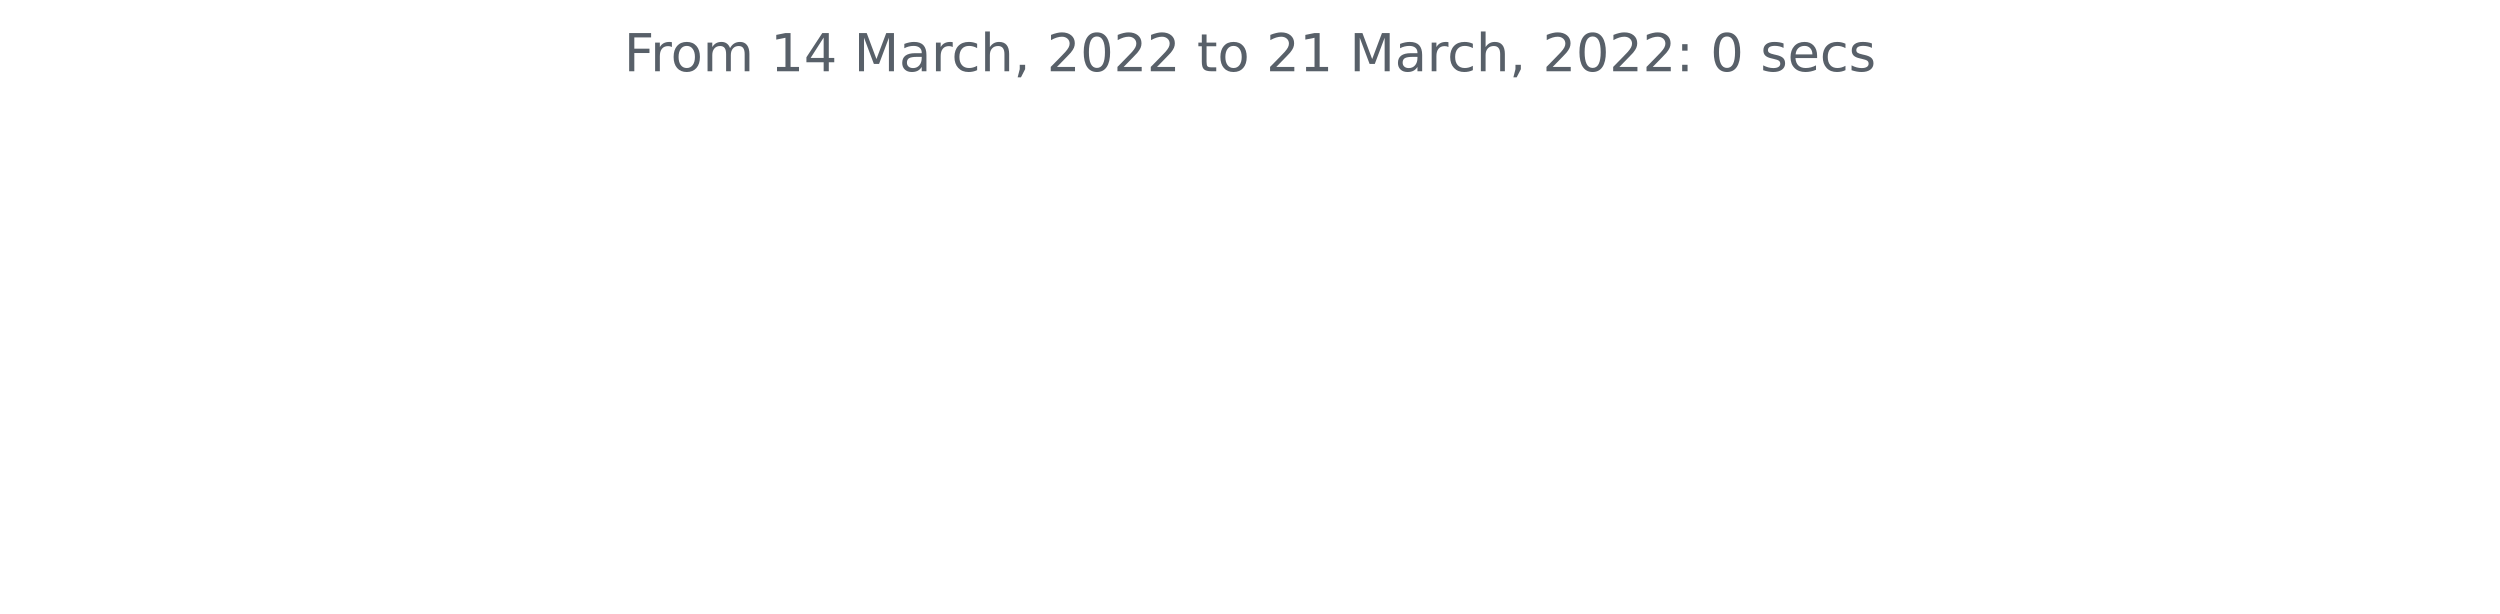
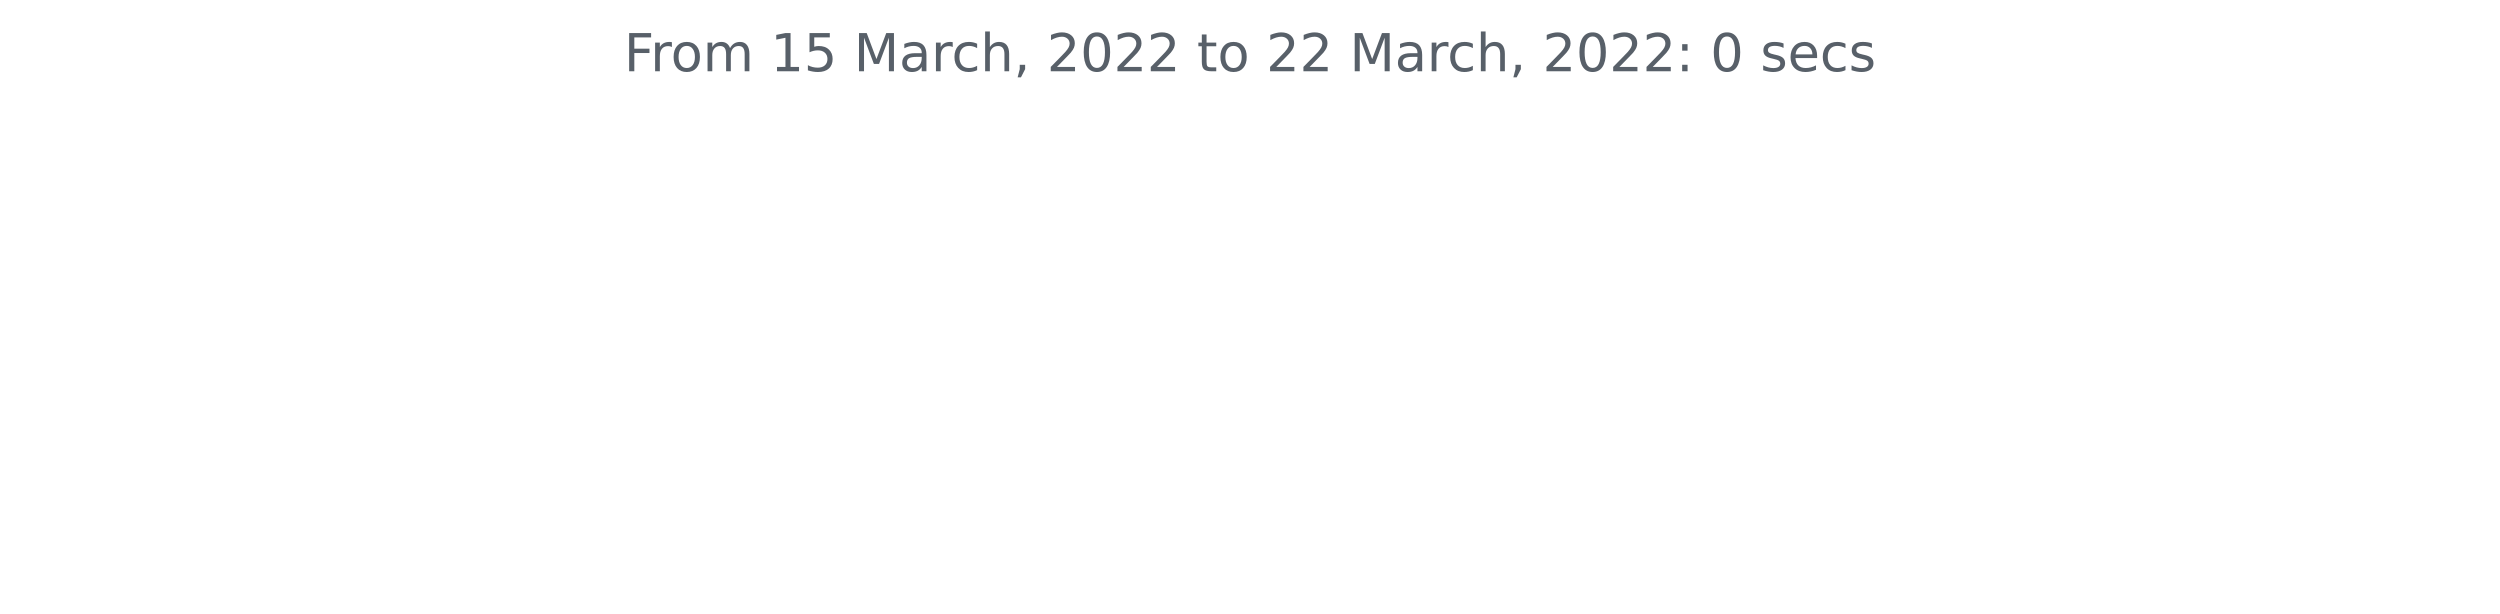
<svg xmlns="http://www.w3.org/2000/svg" xmlns:xlink="http://www.w3.org/1999/xlink" width="572.4pt" height="140.398pt" viewBox="0 0 572.4 140.398" version="1.1">
  <defs>
    <style type="text/css">*{stroke-linejoin: round; stroke-linecap: butt}</style>
  </defs>
  <g id="figure_1">
    <g id="patch_1">
      <path d="M 0 140.398  L 572.4 140.398  L 572.4 0  L 0 0  L 0 140.398  z " style="fill: none" />
    </g>
    <g id="axes_1">
      <g id="matplotlib.axis_1" />
      <g id="matplotlib.axis_2" />
      <g id="text_1">
        <g style="fill: #586069" transform="translate(142.8731 16.31812)scale(0.12 -0.12)">
          <defs>
            <path id="DejaVuSans-46" d="M 628 4666  L 3309 4666  L 3309 4134  L 1259 4134  L 1259 2759  L 3109 2759  L 3109 2228  L 1259 2228  L 1259 0  L 628 0  L 628 4666  z " transform="scale(0.015625)" />
            <path id="DejaVuSans-72" d="M 2631 2963  Q 2534 3019 2420 3045  Q 2306 3072 2169 3072  Q 1681 3072 1420 2755  Q 1159 2438 1159 1844  L 1159 0  L 581 0  L 581 3500  L 1159 3500  L 1159 2956  Q 1341 3275 1631 3429  Q 1922 3584 2338 3584  Q 2397 3584 2469 3576  Q 2541 3569 2628 3553  L 2631 2963  z " transform="scale(0.015625)" />
            <path id="DejaVuSans-6f" d="M 1959 3097  Q 1497 3097 1228 2736  Q 959 2375 959 1747  Q 959 1119 1226 758  Q 1494 397 1959 397  Q 2419 397 2687 759  Q 2956 1122 2956 1747  Q 2956 2369 2687 2733  Q 2419 3097 1959 3097  z M 1959 3584  Q 2709 3584 3137 3096  Q 3566 2609 3566 1747  Q 3566 888 3137 398  Q 2709 -91 1959 -91  Q 1206 -91 779 398  Q 353 888 353 1747  Q 353 2609 779 3096  Q 1206 3584 1959 3584  z " transform="scale(0.015625)" />
            <path id="DejaVuSans-6d" d="M 3328 2828  Q 3544 3216 3844 3400  Q 4144 3584 4550 3584  Q 5097 3584 5394 3201  Q 5691 2819 5691 2113  L 5691 0  L 5113 0  L 5113 2094  Q 5113 2597 4934 2840  Q 4756 3084 4391 3084  Q 3944 3084 3684 2787  Q 3425 2491 3425 1978  L 3425 0  L 2847 0  L 2847 2094  Q 2847 2600 2669 2842  Q 2491 3084 2119 3084  Q 1678 3084 1418 2786  Q 1159 2488 1159 1978  L 1159 0  L 581 0  L 581 3500  L 1159 3500  L 1159 2956  Q 1356 3278 1631 3431  Q 1906 3584 2284 3584  Q 2666 3584 2933 3390  Q 3200 3197 3328 2828  z " transform="scale(0.015625)" />
            <path id="DejaVuSans-20" transform="scale(0.015625)" />
            <path id="DejaVuSans-31" d="M 794 531  L 1825 531  L 1825 4091  L 703 3866  L 703 4441  L 1819 4666  L 2450 4666  L 2450 531  L 3481 531  L 3481 0  L 794 0  L 794 531  z " transform="scale(0.015625)" />
-             <path id="DejaVuSans-34" d="M 2419 4116  L 825 1625  L 2419 1625  L 2419 4116  z M 2253 4666  L 3047 4666  L 3047 1625  L 3713 1625  L 3713 1100  L 3047 1100  L 3047 0  L 2419 0  L 2419 1100  L 313 1100  L 313 1709  L 2253 4666  z " transform="scale(0.015625)" />
+             <path id="DejaVuSans-35" d="M 691 4666  L 3169 4666  L 3169 4134  L 1269 4134  L 1269 2991  Q 1406 3038 1543 3061  Q 1681 3084 1819 3084  Q 2600 3084 3056 2656  Q 3513 2228 3513 1497  Q 3513 744 3044 326  Q 2575 -91 1722 -91  Q 1428 -91 1123 -41  Q 819 9 494 109  L 494 744  Q 775 591 1075 516  Q 1375 441 1709 441  Q 2250 441 2565 725  Q 2881 1009 2881 1497  Q 2881 1984 2565 2268  Q 2250 2553 1709 2553  Q 1456 2553 1204 2497  Q 953 2441 691 2322  L 691 4666  z " transform="scale(0.015625)" />
            <path id="DejaVuSans-4d" d="M 628 4666  L 1569 4666  L 2759 1491  L 3956 4666  L 4897 4666  L 4897 0  L 4281 0  L 4281 4097  L 3078 897  L 2444 897  L 1241 4097  L 1241 0  L 628 0  L 628 4666  z " transform="scale(0.015625)" />
            <path id="DejaVuSans-61" d="M 2194 1759  Q 1497 1759 1228 1600  Q 959 1441 959 1056  Q 959 750 1161 570  Q 1363 391 1709 391  Q 2188 391 2477 730  Q 2766 1069 2766 1631  L 2766 1759  L 2194 1759  z M 3341 1997  L 3341 0  L 2766 0  L 2766 531  Q 2569 213 2275 61  Q 1981 -91 1556 -91  Q 1019 -91 701 211  Q 384 513 384 1019  Q 384 1609 779 1909  Q 1175 2209 1959 2209  L 2766 2209  L 2766 2266  Q 2766 2663 2505 2880  Q 2244 3097 1772 3097  Q 1472 3097 1187 3025  Q 903 2953 641 2809  L 641 3341  Q 956 3463 1253 3523  Q 1550 3584 1831 3584  Q 2591 3584 2966 3190  Q 3341 2797 3341 1997  z " transform="scale(0.015625)" />
            <path id="DejaVuSans-63" d="M 3122 3366  L 3122 2828  Q 2878 2963 2633 3030  Q 2388 3097 2138 3097  Q 1578 3097 1268 2742  Q 959 2388 959 1747  Q 959 1106 1268 751  Q 1578 397 2138 397  Q 2388 397 2633 464  Q 2878 531 3122 666  L 3122 134  Q 2881 22 2623 -34  Q 2366 -91 2075 -91  Q 1284 -91 818 406  Q 353 903 353 1747  Q 353 2603 823 3093  Q 1294 3584 2113 3584  Q 2378 3584 2631 3529  Q 2884 3475 3122 3366  z " transform="scale(0.015625)" />
            <path id="DejaVuSans-68" d="M 3513 2113  L 3513 0  L 2938 0  L 2938 2094  Q 2938 2591 2744 2837  Q 2550 3084 2163 3084  Q 1697 3084 1428 2787  Q 1159 2491 1159 1978  L 1159 0  L 581 0  L 581 4863  L 1159 4863  L 1159 2956  Q 1366 3272 1645 3428  Q 1925 3584 2291 3584  Q 2894 3584 3203 3211  Q 3513 2838 3513 2113  z " transform="scale(0.015625)" />
            <path id="DejaVuSans-2c" d="M 750 794  L 1409 794  L 1409 256  L 897 -744  L 494 -744  L 750 256  L 750 794  z " transform="scale(0.015625)" />
            <path id="DejaVuSans-32" d="M 1228 531  L 3431 531  L 3431 0  L 469 0  L 469 531  Q 828 903 1448 1529  Q 2069 2156 2228 2338  Q 2531 2678 2651 2914  Q 2772 3150 2772 3378  Q 2772 3750 2511 3984  Q 2250 4219 1831 4219  Q 1534 4219 1204 4116  Q 875 4013 500 3803  L 500 4441  Q 881 4594 1212 4672  Q 1544 4750 1819 4750  Q 2544 4750 2975 4387  Q 3406 4025 3406 3419  Q 3406 3131 3298 2873  Q 3191 2616 2906 2266  Q 2828 2175 2409 1742  Q 1991 1309 1228 531  z " transform="scale(0.015625)" />
            <path id="DejaVuSans-30" d="M 2034 4250  Q 1547 4250 1301 3770  Q 1056 3291 1056 2328  Q 1056 1369 1301 889  Q 1547 409 2034 409  Q 2525 409 2770 889  Q 3016 1369 3016 2328  Q 3016 3291 2770 3770  Q 2525 4250 2034 4250  z M 2034 4750  Q 2819 4750 3233 4129  Q 3647 3509 3647 2328  Q 3647 1150 3233 529  Q 2819 -91 2034 -91  Q 1250 -91 836 529  Q 422 1150 422 2328  Q 422 3509 836 4129  Q 1250 4750 2034 4750  z " transform="scale(0.015625)" />
            <path id="DejaVuSans-74" d="M 1172 4494  L 1172 3500  L 2356 3500  L 2356 3053  L 1172 3053  L 1172 1153  Q 1172 725 1289 603  Q 1406 481 1766 481  L 2356 481  L 2356 0  L 1766 0  Q 1100 0 847 248  Q 594 497 594 1153  L 594 3053  L 172 3053  L 172 3500  L 594 3500  L 594 4494  L 1172 4494  z " transform="scale(0.015625)" />
            <path id="DejaVuSans-3a" d="M 750 794  L 1409 794  L 1409 0  L 750 0  L 750 794  z M 750 3309  L 1409 3309  L 1409 2516  L 750 2516  L 750 3309  z " transform="scale(0.015625)" />
            <path id="DejaVuSans-73" d="M 2834 3397  L 2834 2853  Q 2591 2978 2328 3040  Q 2066 3103 1784 3103  Q 1356 3103 1142 2972  Q 928 2841 928 2578  Q 928 2378 1081 2264  Q 1234 2150 1697 2047  L 1894 2003  Q 2506 1872 2764 1633  Q 3022 1394 3022 966  Q 3022 478 2636 193  Q 2250 -91 1575 -91  Q 1294 -91 989 -36  Q 684 19 347 128  L 347 722  Q 666 556 975 473  Q 1284 391 1588 391  Q 1994 391 2212 530  Q 2431 669 2431 922  Q 2431 1156 2273 1281  Q 2116 1406 1581 1522  L 1381 1569  Q 847 1681 609 1914  Q 372 2147 372 2553  Q 372 3047 722 3315  Q 1072 3584 1716 3584  Q 2034 3584 2315 3537  Q 2597 3491 2834 3397  z " transform="scale(0.015625)" />
            <path id="DejaVuSans-65" d="M 3597 1894  L 3597 1613  L 953 1613  Q 991 1019 1311 708  Q 1631 397 2203 397  Q 2534 397 2845 478  Q 3156 559 3463 722  L 3463 178  Q 3153 47 2828 -22  Q 2503 -91 2169 -91  Q 1331 -91 842 396  Q 353 884 353 1716  Q 353 2575 817 3079  Q 1281 3584 2069 3584  Q 2775 3584 3186 3129  Q 3597 2675 3597 1894  z M 3022 2063  Q 3016 2534 2758 2815  Q 2500 3097 2075 3097  Q 1594 3097 1305 2825  Q 1016 2553 972 2059  L 3022 2063  z " transform="scale(0.015625)" />
          </defs>
          <use xlink:href="#DejaVuSans-46" />
          <use xlink:href="#DejaVuSans-72" x="50.27" />
          <use xlink:href="#DejaVuSans-6f" x="89.133" />
          <use xlink:href="#DejaVuSans-6d" x="150.314" />
          <use xlink:href="#DejaVuSans-20" x="247.727" />
          <use xlink:href="#DejaVuSans-31" x="279.514" />
-           <use xlink:href="#DejaVuSans-34" x="343.137" />
+           <use xlink:href="#DejaVuSans-35" x="343.137" />
          <use xlink:href="#DejaVuSans-20" x="406.76" />
          <use xlink:href="#DejaVuSans-4d" x="438.547" />
          <use xlink:href="#DejaVuSans-61" x="524.826" />
          <use xlink:href="#DejaVuSans-72" x="586.105" />
          <use xlink:href="#DejaVuSans-63" x="624.969" />
          <use xlink:href="#DejaVuSans-68" x="679.949" />
          <use xlink:href="#DejaVuSans-2c" x="743.328" />
          <use xlink:href="#DejaVuSans-20" x="775.115" />
          <use xlink:href="#DejaVuSans-32" x="806.902" />
          <use xlink:href="#DejaVuSans-30" x="870.525" />
          <use xlink:href="#DejaVuSans-32" x="934.148" />
          <use xlink:href="#DejaVuSans-32" x="997.771" />
          <use xlink:href="#DejaVuSans-20" x="1061.395" />
          <use xlink:href="#DejaVuSans-74" x="1093.182" />
          <use xlink:href="#DejaVuSans-6f" x="1132.391" />
          <use xlink:href="#DejaVuSans-20" x="1193.572" />
          <use xlink:href="#DejaVuSans-32" x="1225.359" />
-           <use xlink:href="#DejaVuSans-31" x="1288.982" />
+           <use xlink:href="#DejaVuSans-32" x="1288.982" />
          <use xlink:href="#DejaVuSans-20" x="1352.605" />
          <use xlink:href="#DejaVuSans-4d" x="1384.393" />
          <use xlink:href="#DejaVuSans-61" x="1470.672" />
          <use xlink:href="#DejaVuSans-72" x="1531.951" />
          <use xlink:href="#DejaVuSans-63" x="1570.814" />
          <use xlink:href="#DejaVuSans-68" x="1625.795" />
          <use xlink:href="#DejaVuSans-2c" x="1689.174" />
          <use xlink:href="#DejaVuSans-20" x="1720.961" />
          <use xlink:href="#DejaVuSans-32" x="1752.748" />
          <use xlink:href="#DejaVuSans-30" x="1816.371" />
          <use xlink:href="#DejaVuSans-32" x="1879.994" />
          <use xlink:href="#DejaVuSans-32" x="1943.617" />
          <use xlink:href="#DejaVuSans-3a" x="2007.24" />
          <use xlink:href="#DejaVuSans-20" x="2040.932" />
          <use xlink:href="#DejaVuSans-30" x="2072.719" />
          <use xlink:href="#DejaVuSans-20" x="2136.342" />
          <use xlink:href="#DejaVuSans-73" x="2168.129" />
          <use xlink:href="#DejaVuSans-65" x="2220.229" />
          <use xlink:href="#DejaVuSans-63" x="2281.752" />
          <use xlink:href="#DejaVuSans-73" x="2336.732" />
        </g>
      </g>
    </g>
  </g>
</svg>
